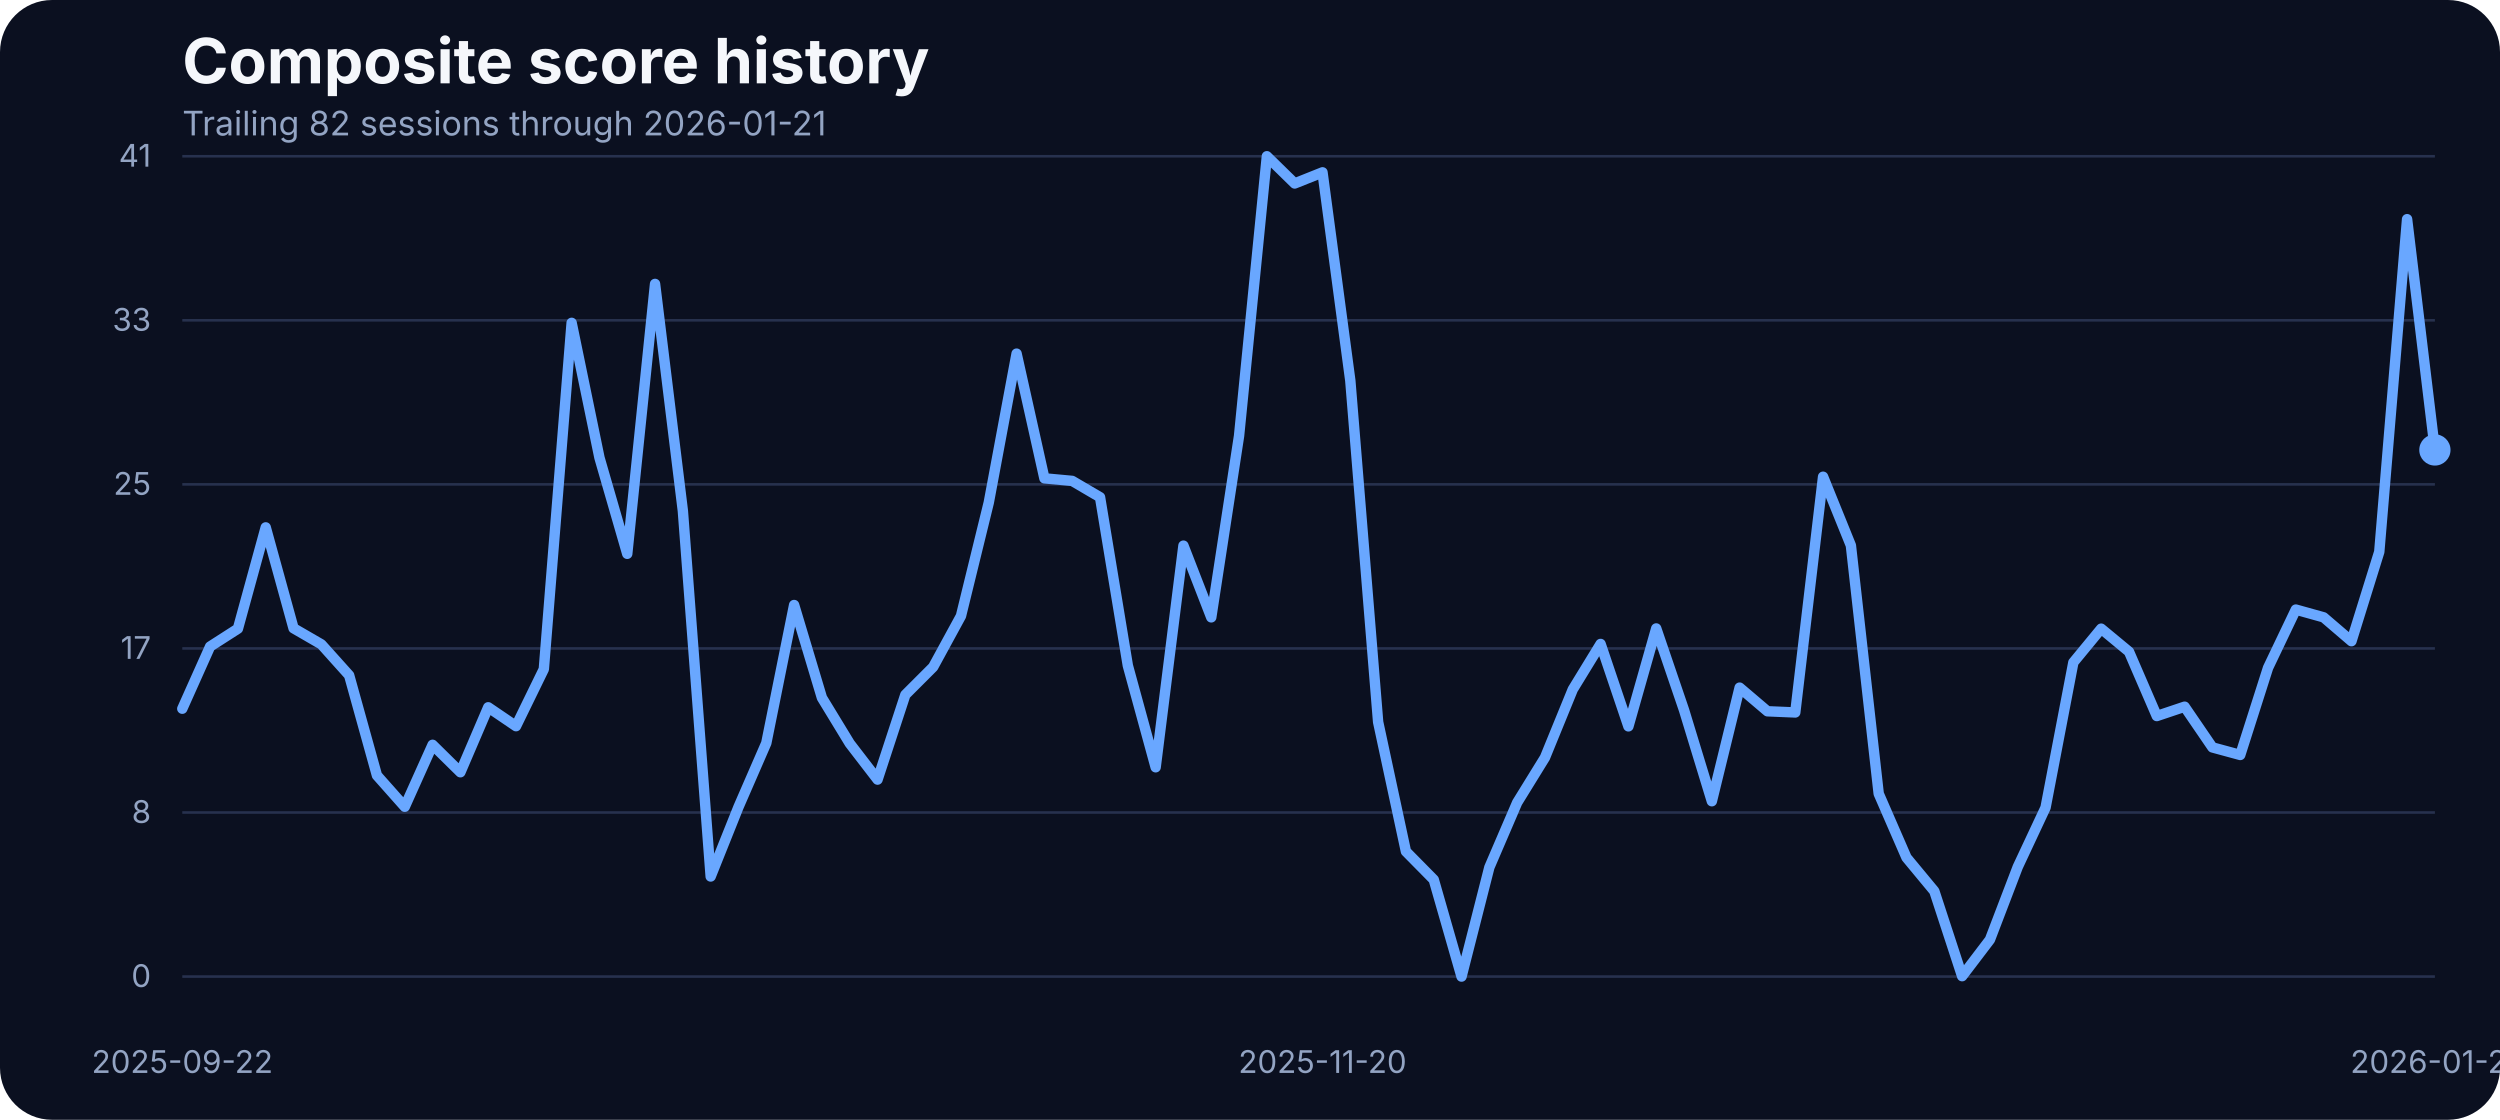
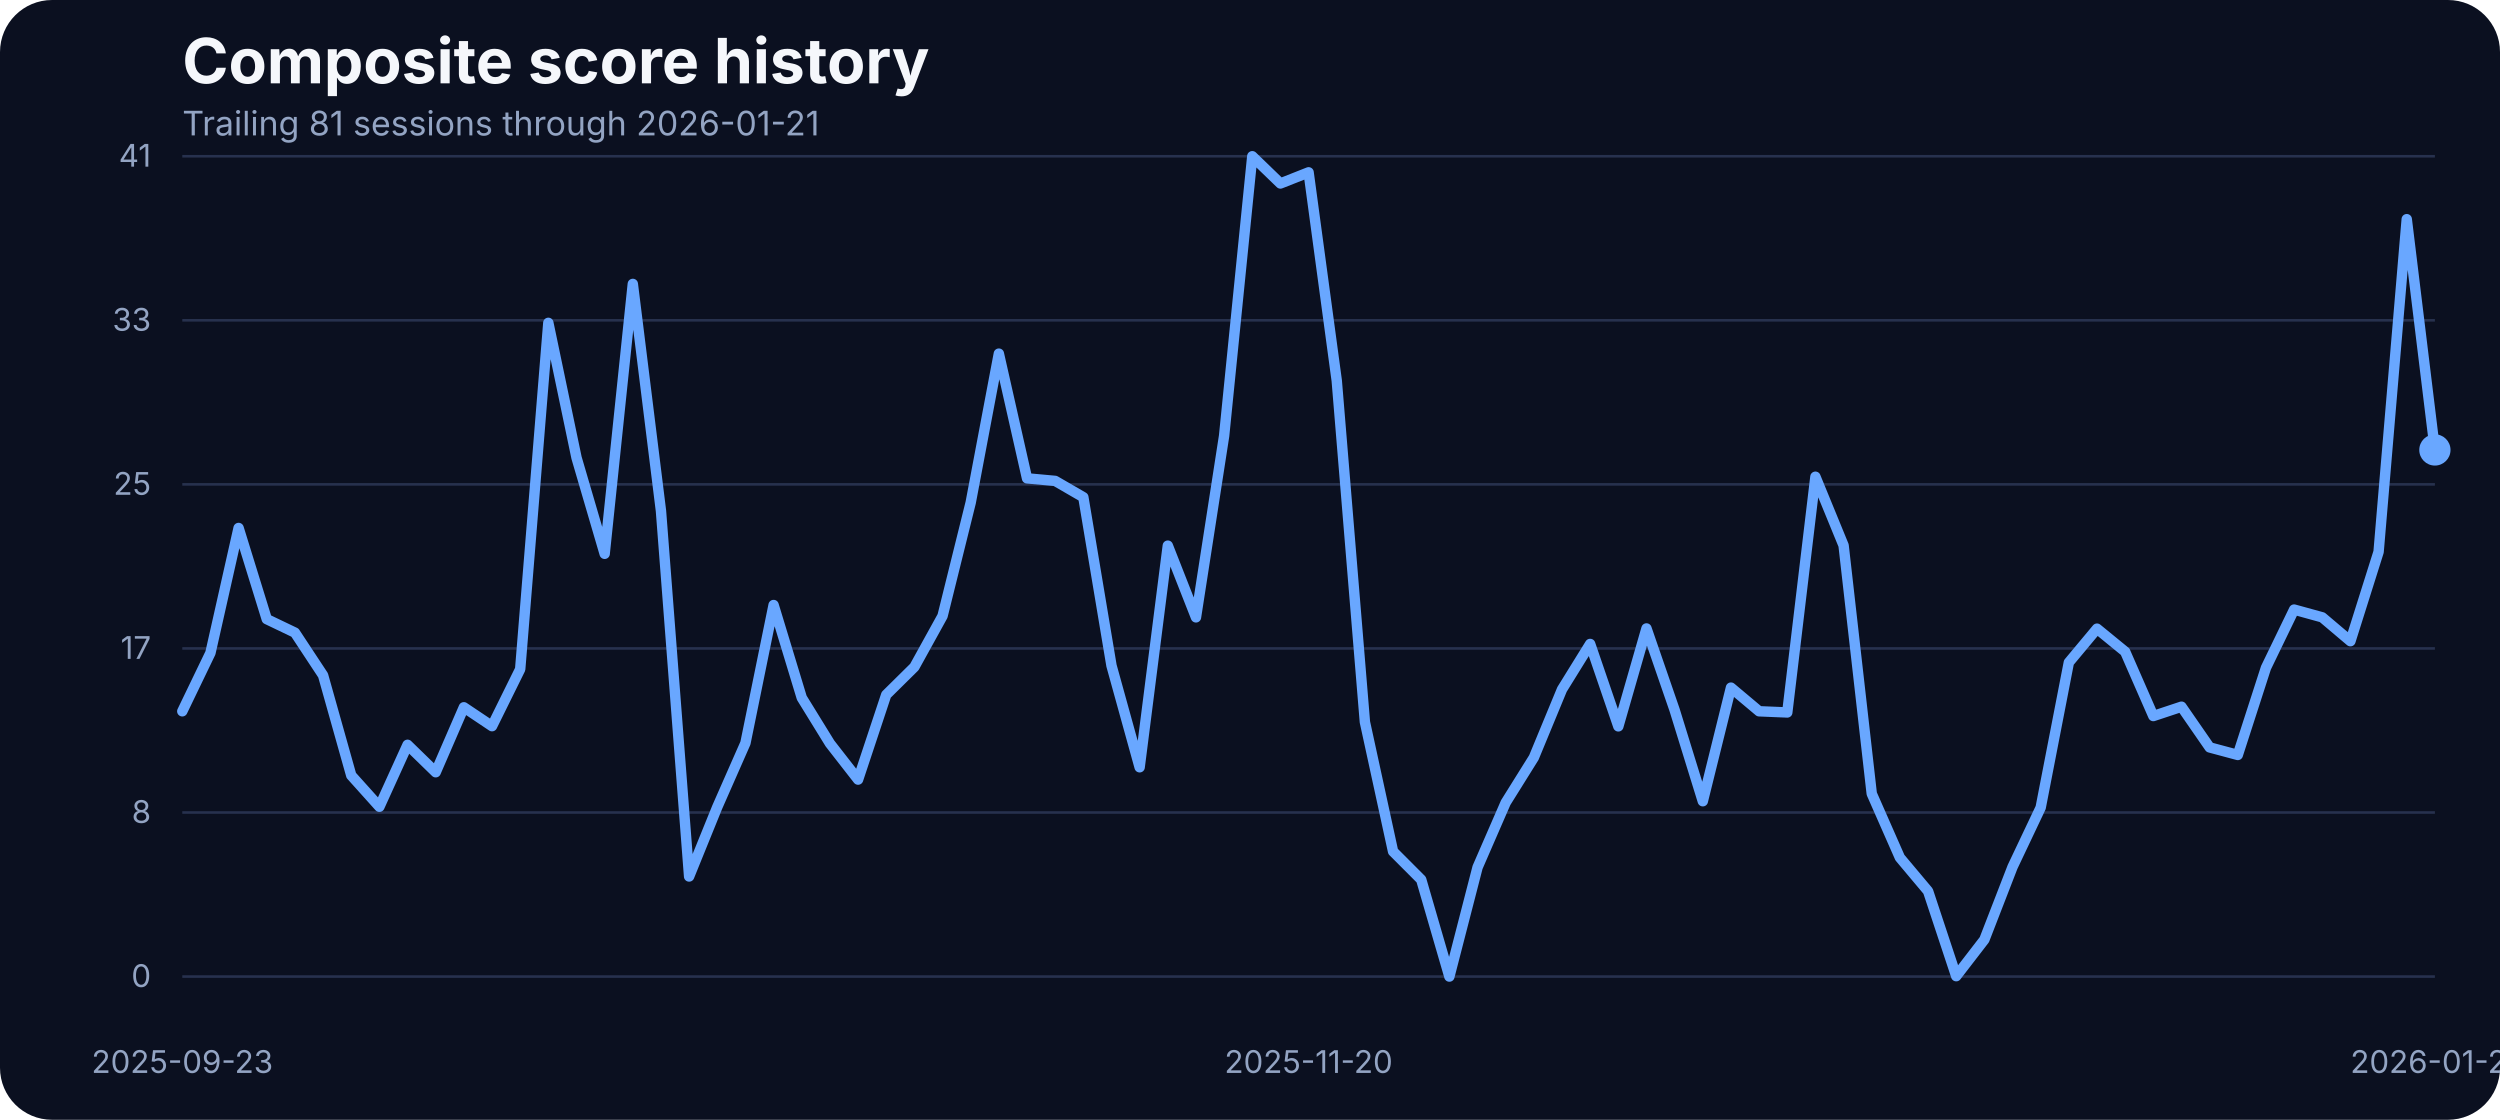
<svg xmlns="http://www.w3.org/2000/svg" width="960" height="430" viewBox="0 0 960 430" role="img" aria-label="Composite score history">
  <rect width="100%" height="100%" fill="#0b1020" rx="20" />
  <text x="70" y="32" fill="#f5f7fb" font-family="Inter, Arial, sans-serif" font-size="24" font-weight="700">Composite score history</text>
-   <text x="70" y="52" fill="#93a4c3" font-family="Inter, Arial, sans-serif" font-size="13">Trailing 82 sessions through 2026-01-21</text>
+   <text x="70" y="52" fill="#93a4c3" font-family="Inter, Arial, sans-serif" font-size="13">Trailing 81 sessions through 2026-01-21</text>
  <line x1="70" x2="935" y1="375.00" y2="375.00" stroke="#27314e" stroke-width="1" />
  <text x="58" y="379.00" text-anchor="end" fill="#93a4c3" font-family="Inter, Arial, sans-serif" font-size="12">0</text>
  <line x1="70" x2="935" y1="312.00" y2="312.00" stroke="#27314e" stroke-width="1" />
  <text x="58" y="316.00" text-anchor="end" fill="#93a4c3" font-family="Inter, Arial, sans-serif" font-size="12">8</text>
  <line x1="70" x2="935" y1="249.00" y2="249.00" stroke="#27314e" stroke-width="1" />
  <text x="58" y="253.00" text-anchor="end" fill="#93a4c3" font-family="Inter, Arial, sans-serif" font-size="12">17</text>
  <line x1="70" x2="935" y1="186.00" y2="186.00" stroke="#27314e" stroke-width="1" />
  <text x="58" y="190.00" text-anchor="end" fill="#93a4c3" font-family="Inter, Arial, sans-serif" font-size="12">25</text>
  <line x1="70" x2="935" y1="123.00" y2="123.00" stroke="#27314e" stroke-width="1" />
  <text x="58" y="127.00" text-anchor="end" fill="#93a4c3" font-family="Inter, Arial, sans-serif" font-size="12">33</text>
  <line x1="70" x2="935" y1="60.00" y2="60.00" stroke="#27314e" stroke-width="1" />
  <text x="58" y="64.00" text-anchor="end" fill="#93a4c3" font-family="Inter, Arial, sans-serif" font-size="12">41</text>
-   <text x="70.00" y="412" text-anchor="middle" fill="#93a4c3" font-family="Inter, Arial, sans-serif" font-size="12">2025-09-22</text>
-   <text x="507.84" y="412" text-anchor="middle" fill="#93a4c3" font-family="Inter, Arial, sans-serif" font-size="12">2025-11-20</text>
+   <text x="70.00" y="412" text-anchor="middle" fill="#93a4c3" font-family="Inter, Arial, sans-serif" font-size="12">2025-09-23</text>
+   <text x="502.50" y="412" text-anchor="middle" fill="#93a4c3" font-family="Inter, Arial, sans-serif" font-size="12">2025-11-20</text>
  <text x="935.00" y="412" text-anchor="middle" fill="#93a4c3" font-family="Inter, Arial, sans-serif" font-size="12">2026-01-21</text>
-   <path d="M 70.00 272.14 L 80.68 248.27 L 91.36 241.41 L 102.04 202.52 L 112.72 241.25 L 123.40 247.43 L 134.07 259.32 L 144.75 297.76 L 155.43 309.80 L 166.11 286.01 L 176.79 296.54 L 187.47 271.60 L 198.15 278.85 L 208.83 256.96 L 219.51 123.98 L 230.19 175.75 L 240.86 212.66 L 251.54 109.03 L 262.22 196.19 L 272.90 336.57 L 283.58 309.88 L 294.26 285.33 L 304.94 232.33 L 315.62 267.94 L 326.30 285.48 L 336.98 299.36 L 347.65 266.80 L 358.33 256.12 L 369.01 236.53 L 379.69 192.98 L 390.37 135.80 L 401.05 183.68 L 411.73 184.67 L 422.41 190.93 L 433.09 255.59 L 443.77 294.63 L 454.44 209.53 L 465.12 237.06 L 475.80 167.36 L 486.48 60.00 L 497.16 70.45 L 507.84 66.18 L 518.52 146.17 L 529.20 277.24 L 539.88 326.96 L 550.56 337.79 L 561.23 375.00 L 571.91 333.06 L 582.59 308.20 L 593.27 290.89 L 603.95 264.74 L 614.63 247.28 L 625.31 278.92 L 635.99 241.33 L 646.67 272.67 L 657.35 307.67 L 668.02 264.05 L 678.70 273.13 L 689.38 273.58 L 700.06 183.07 L 710.74 209.46 L 721.42 304.77 L 732.10 329.32 L 742.78 342.21 L 753.46 374.85 L 764.14 360.82 L 774.81 332.91 L 785.49 310.11 L 796.17 254.37 L 806.85 241.41 L 817.53 250.25 L 828.21 274.96 L 838.89 271.37 L 849.57 287.00 L 860.25 289.90 L 870.93 256.43 L 881.60 234.08 L 892.28 237.06 L 902.96 246.21 L 913.64 211.90 L 924.32 84.17 L 935.00 172.78" fill="none" stroke="#69a7ff" stroke-width="4" stroke-linecap="round" stroke-linejoin="round" />
+   <path d="M 70.00 273.13 L 80.81 250.71 L 91.62 202.75 L 102.44 237.75 L 113.25 242.93 L 124.06 259.32 L 134.88 297.76 L 145.69 309.80 L 156.50 286.01 L 167.31 296.54 L 178.12 271.60 L 188.94 278.85 L 199.75 256.96 L 210.56 123.98 L 221.38 175.75 L 232.19 212.66 L 243.00 109.03 L 253.81 196.19 L 264.62 336.57 L 275.44 309.88 L 286.25 285.33 L 297.06 232.33 L 307.88 267.94 L 318.69 285.48 L 329.50 299.36 L 340.31 266.80 L 351.12 256.12 L 361.94 236.53 L 372.75 192.98 L 383.56 135.80 L 394.38 183.68 L 405.19 184.67 L 416.00 190.93 L 426.81 255.59 L 437.62 294.63 L 448.44 209.53 L 459.25 237.06 L 470.06 167.36 L 480.88 60.00 L 491.69 70.45 L 502.50 66.18 L 513.31 146.17 L 524.12 277.24 L 534.94 326.96 L 545.75 337.79 L 556.56 375.00 L 567.38 333.06 L 578.19 308.20 L 589.00 290.89 L 599.81 264.74 L 610.62 247.28 L 621.44 278.92 L 632.25 241.33 L 643.06 272.67 L 653.88 307.67 L 664.69 264.05 L 675.50 273.13 L 686.31 273.58 L 697.12 183.07 L 707.94 209.46 L 718.75 304.77 L 729.56 329.32 L 740.38 342.21 L 751.19 374.85 L 762.00 360.82 L 772.81 332.91 L 783.62 310.11 L 794.44 254.37 L 805.25 241.41 L 816.06 250.25 L 826.88 274.96 L 837.69 271.37 L 848.50 287.00 L 859.31 289.90 L 870.12 256.43 L 880.94 234.08 L 891.75 237.06 L 902.56 246.21 L 913.38 211.90 L 924.19 84.17 L 935.00 172.78" fill="none" stroke="#69a7ff" stroke-width="4" stroke-linecap="round" stroke-linejoin="round" />
  <circle cx="935.00" cy="172.78" r="6" fill="#69a7ff" />
</svg>
